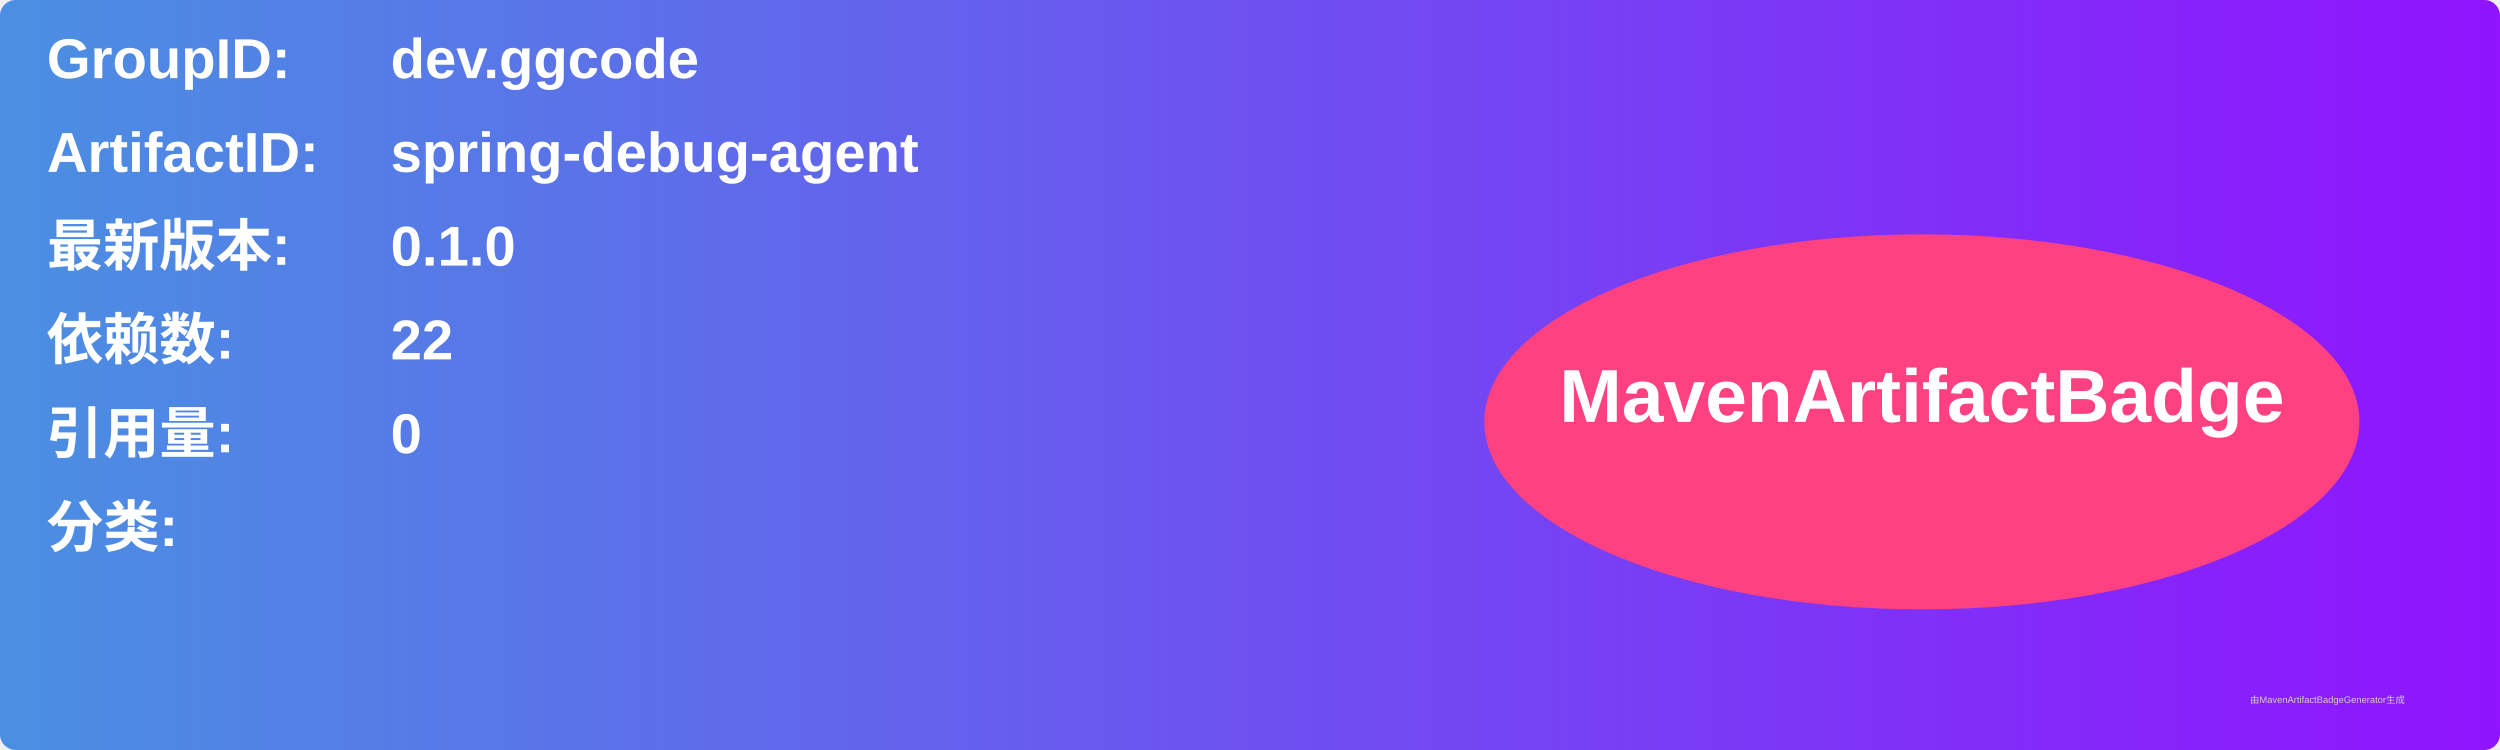
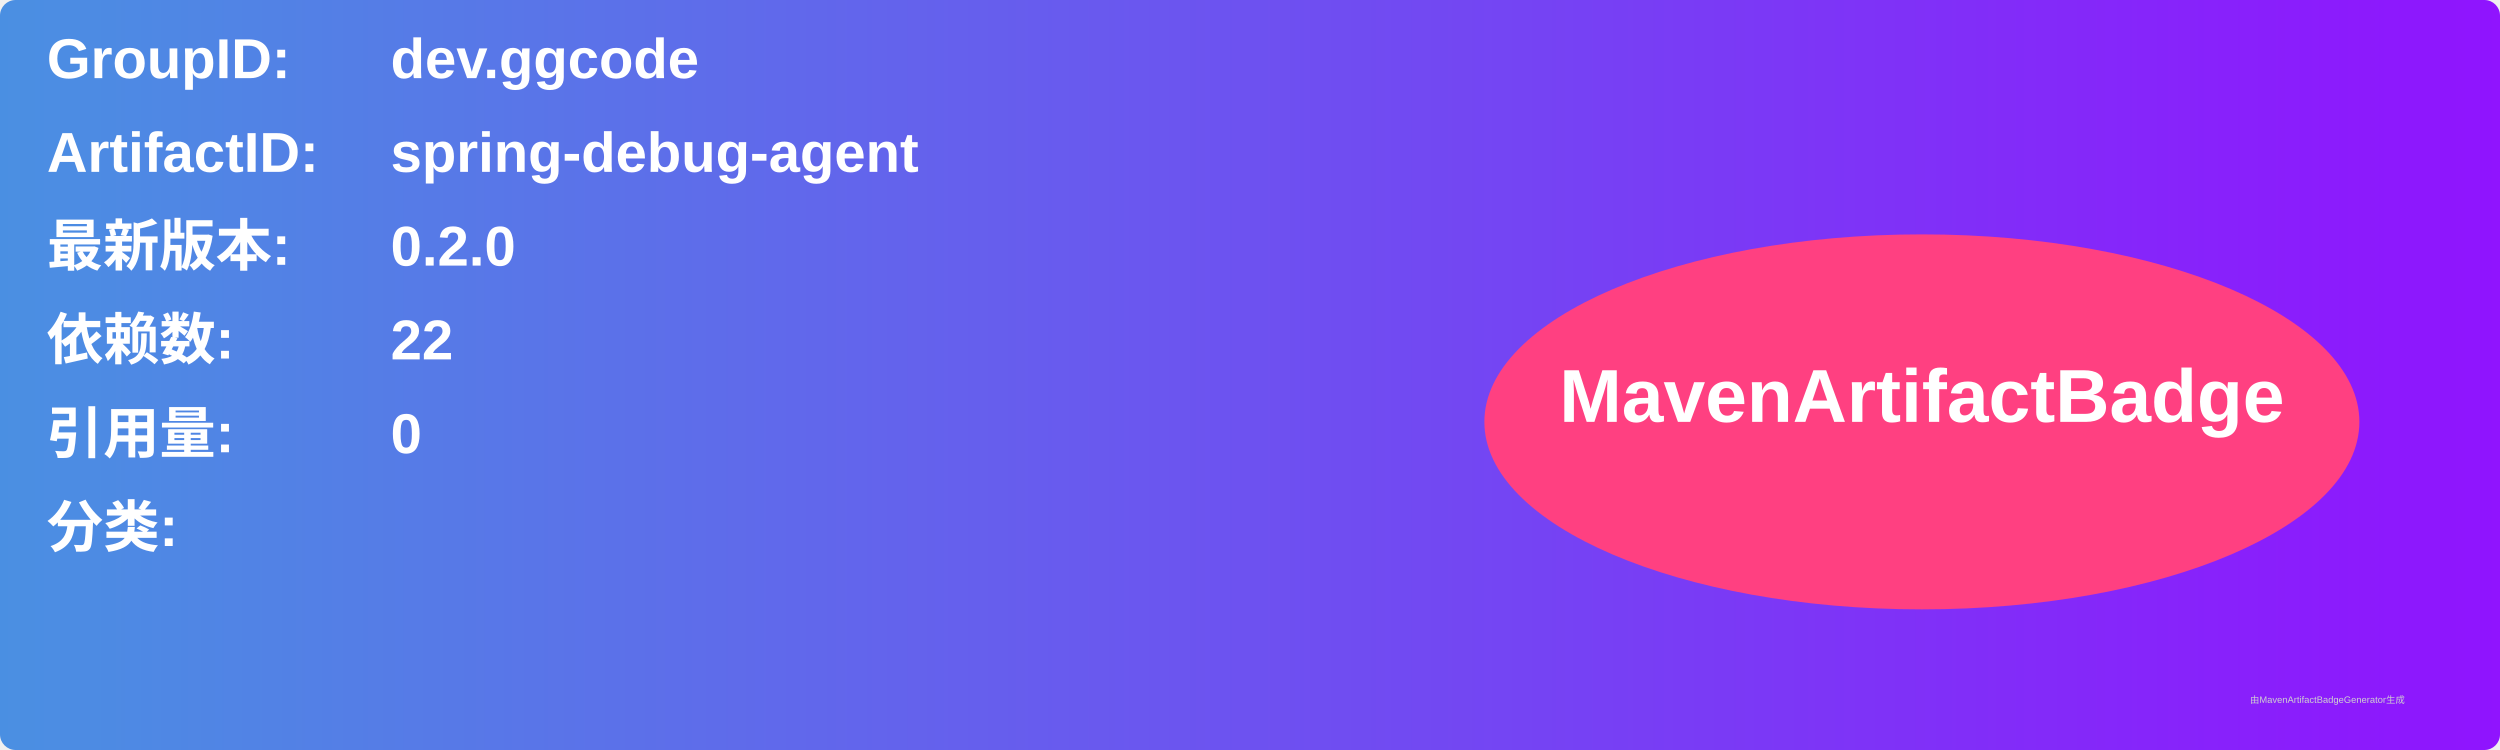
<svg xmlns="http://www.w3.org/2000/svg" width="800" height="240" viewBox="0 0 800 240">
  <linearGradient id="grad" x1="0%" y1="0%" x2="100%" y2="0%">
    <stop offset="0%" stop-color="#4a90e2" />
    <stop offset="100%" stop-color="#9013fe" />
  </linearGradient>
  <rect width="100%" height="100%" rx="5" ry="5" fill="url(#grad)" />
  <g transform="translate(15, 15)">
    <text x="0" y="10" font-family="Arial" font-size="18" fill="white" font-weight="bold" width="260">GroupID:</text>
    <text x="110" y="10" font-family="Arial" font-size="18" fill="white" font-weight="bold" width="460">dev.ggcode</text>
    <text x="0" y="40" font-family="Arial" font-size="18" fill="white" font-weight="bold" width="260">ArtifactID:</text>
    <text x="110" y="40" font-family="Arial" font-size="18" fill="white" font-weight="bold" width="460">spring-debug-agent</text>
    <text x="0" y="70" font-family="Arial" font-size="18" fill="white" font-weight="bold">最新版本:</text>
    <text x="110" y="70" font-family="Arial" font-size="18" fill="white" font-weight="bold">
-       <tspan font-weight="bold">0.1.0</tspan>
+       <tspan font-weight="bold">0.2.0</tspan>
    </text>
    <text x="0" y="100" font-family="Arial" font-size="18" fill="white" font-weight="bold">依赖数: </text>
    <text x="110" y="100" font-family="Arial" font-size="18" fill="white">
      <tspan font-weight="bold">22</tspan>
    </text>
    <text x="0" y="130" font-family="Arial" font-size="18" fill="white" font-weight="bold">引用量: </text>
    <text x="110" y="130" font-family="Arial" font-size="18" fill="white">
      <tspan font-weight="bold">0</tspan>
    </text>
    <text x="0" y="160" font-family="Arial" font-size="18" fill="white" font-weight="bold">分类:</text>
    <text x="10" y="190" font-family="Arial" font-size="10" fill="white">
      <tspan font-weight="bold" />
    </text>
    <ellipse cx="600" cy="120" rx="140" ry="60" fill="#ff4081" />
    <text x="600" y="120" text-anchor="middle" font-family="Arial" font-size="24" fill="white" font-weight="bold">MavenArtifactBadge</text>
  </g>
  <text x="720" y="225" font-family="Arial" font-size="3" fill="#d0d0d0">由MavenArtifactBadgeGenerator生成</text>
</svg>
